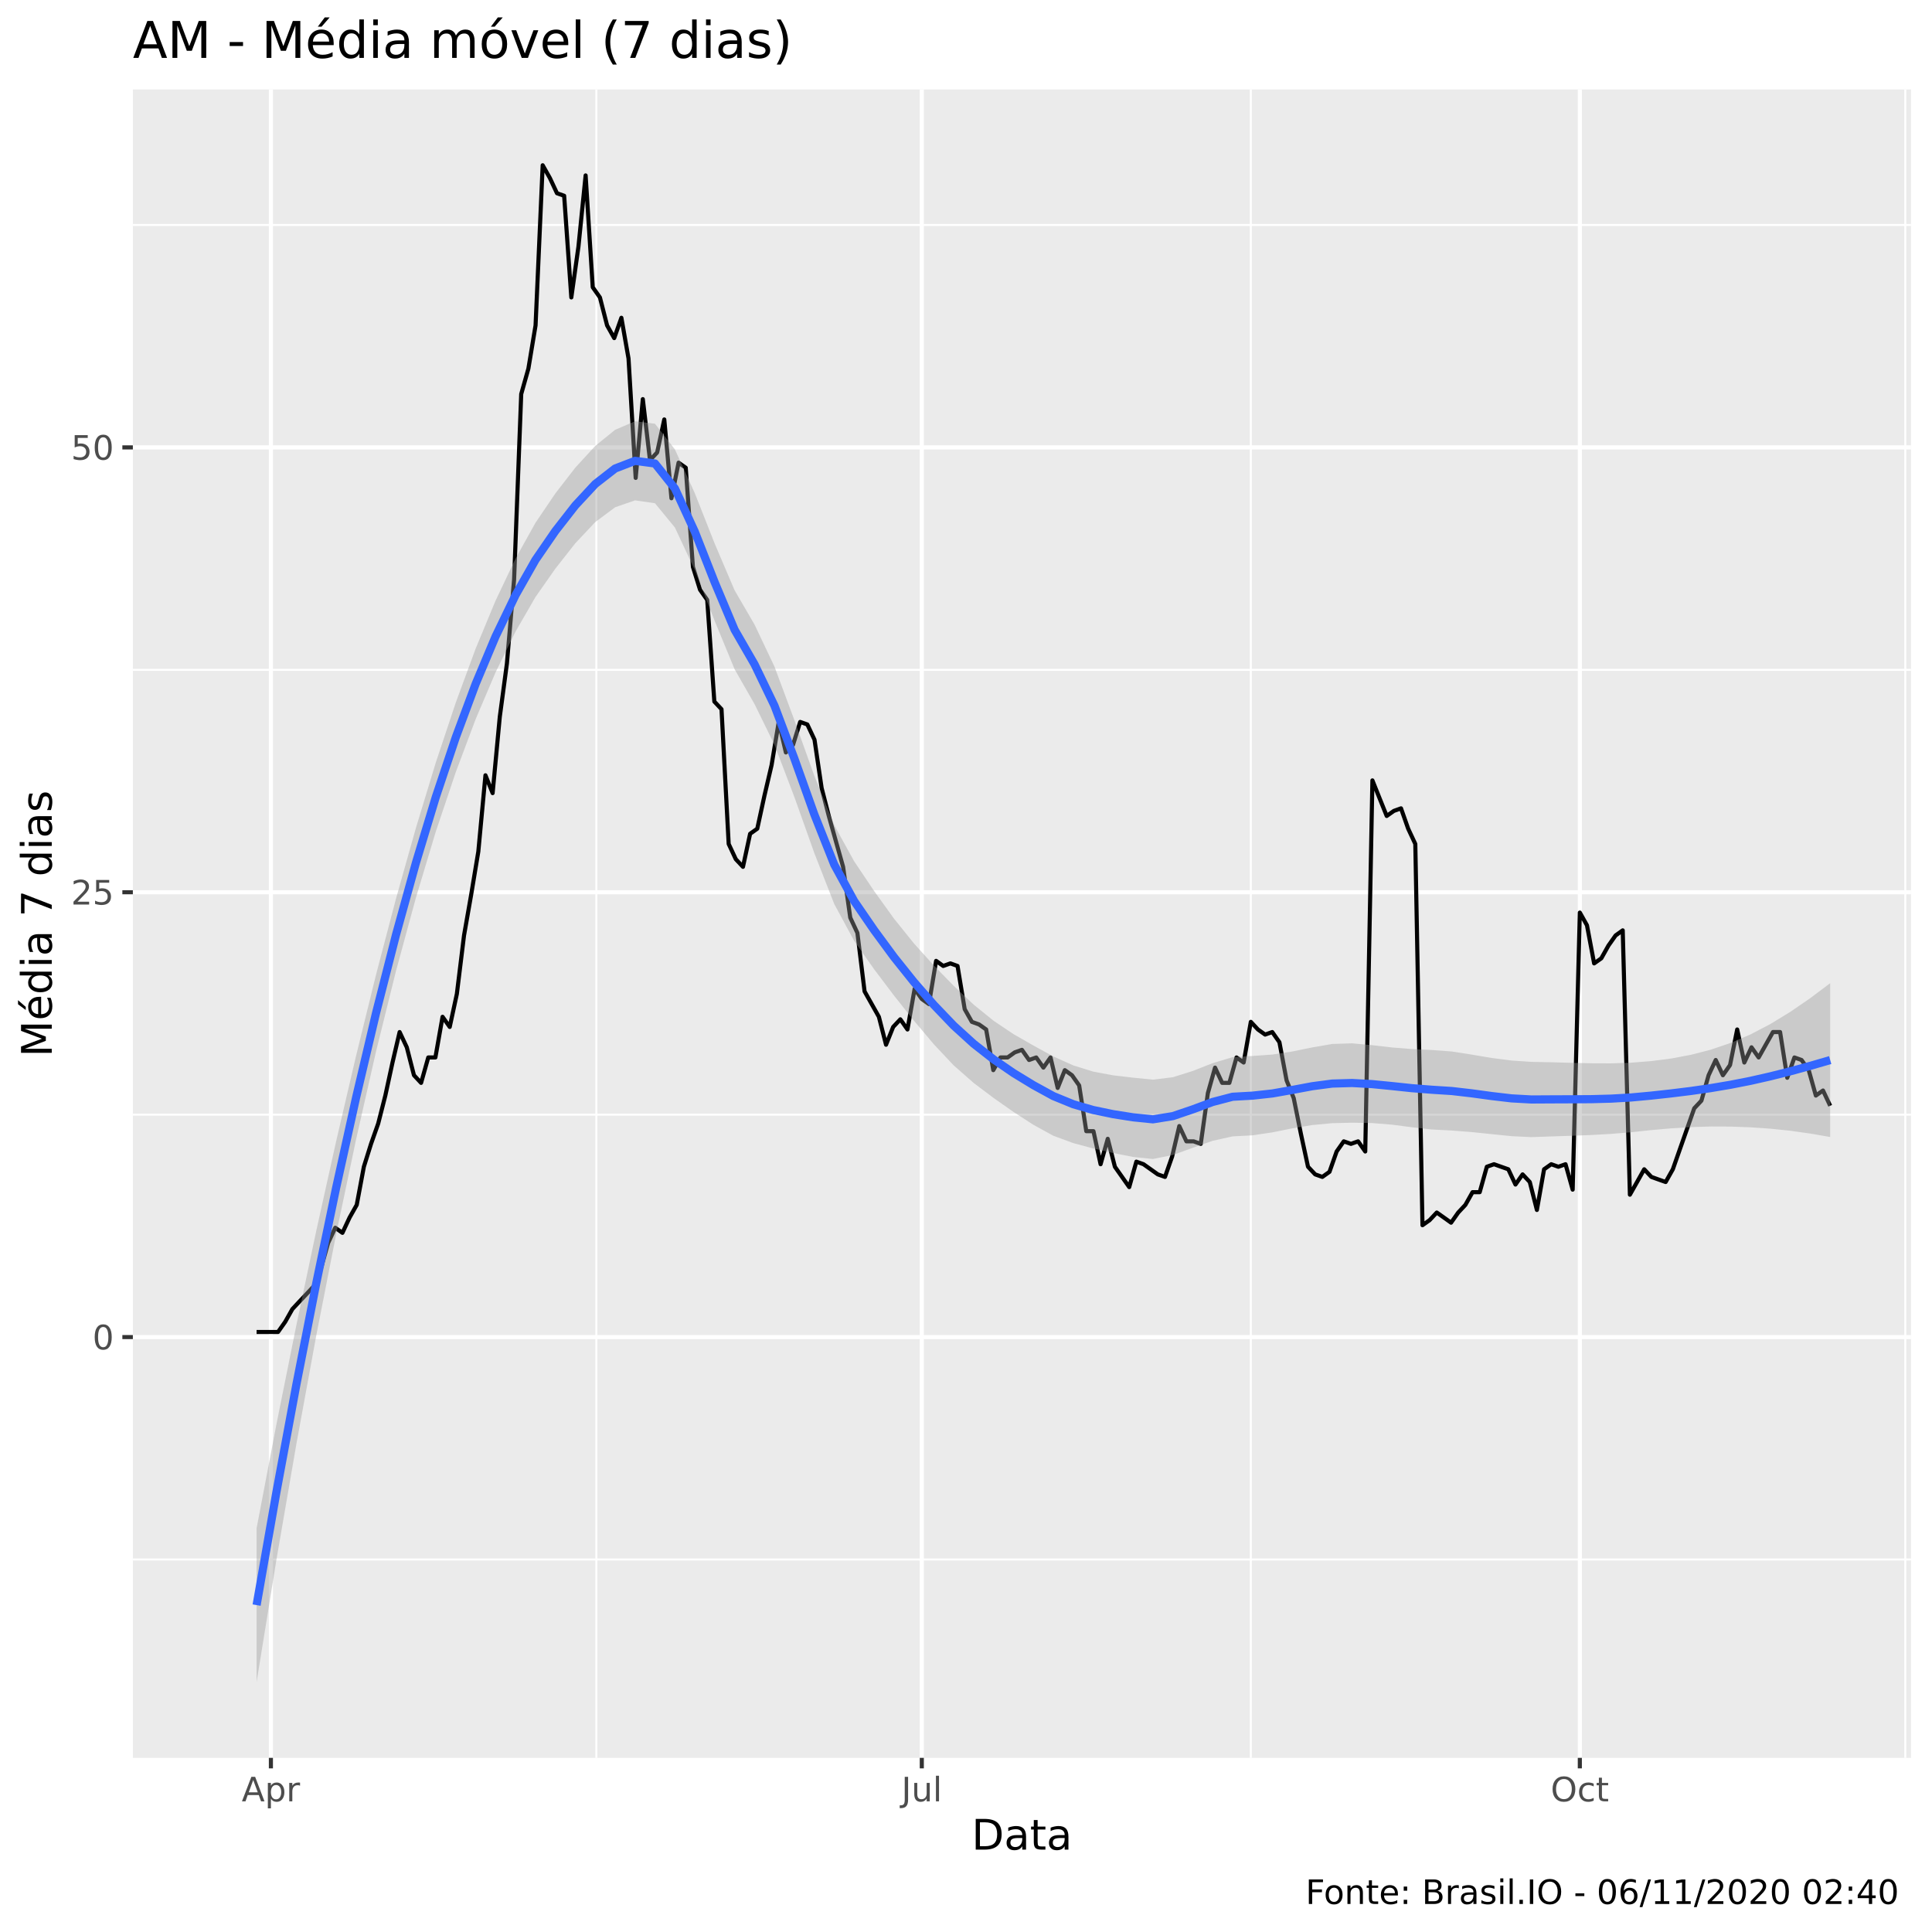
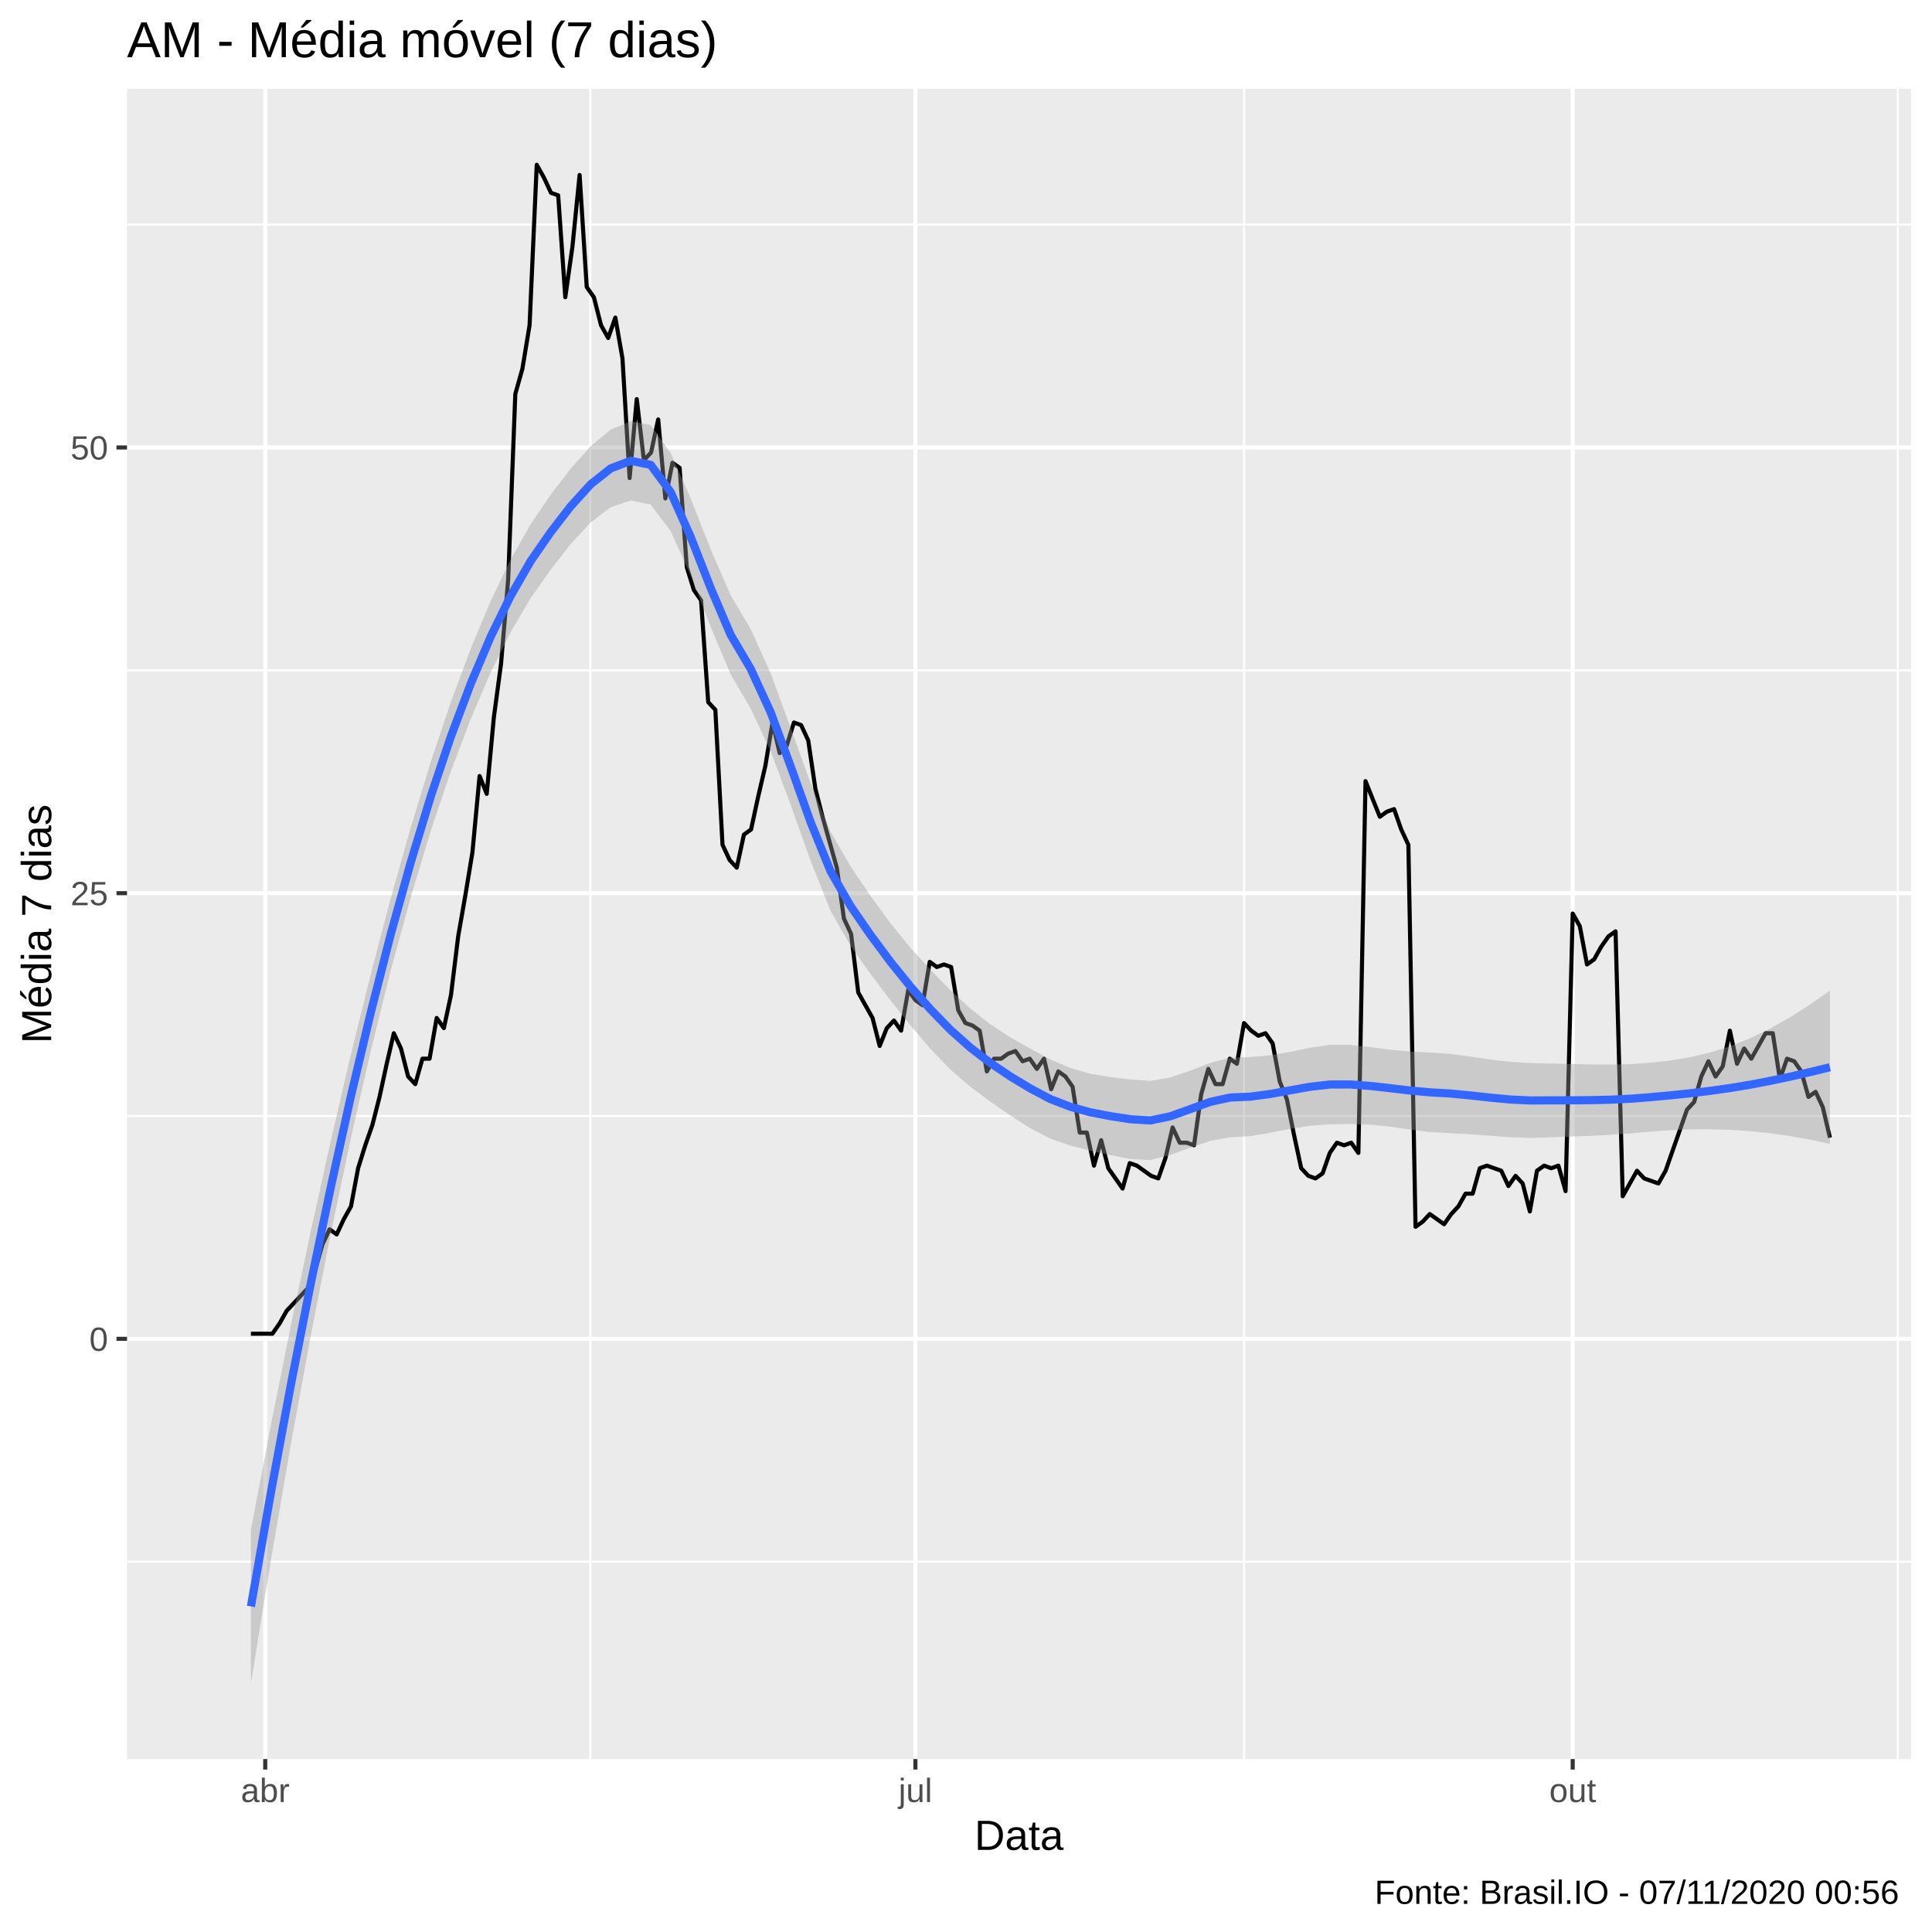
<svg xmlns="http://www.w3.org/2000/svg" viewBox="0 0 504.00 504.00">
  <defs>
    <style type="text/css">
    line, polyline, polygon, path, rect, circle {
      fill: none;
      stroke: #000000;
      stroke-linecap: round;
      stroke-linejoin: round;
      stroke-miterlimit: 10.00;
    }
  </style>
  </defs>
  <rect width="100%" height="100%" style="stroke: none; fill: #FFFFFF;" />
-   <rect x="0" y="0.00" width="504.00" height="504.00" style="stroke-width: 1.07; stroke: #FFFFFF; fill: #FFFFFF;" />
+   <rect x="0.00" y="0.00" width="504.00" height="504.00" style="stroke-width: 1.07; stroke: #FFFFFF; fill: #FFFFFF;" />
  <defs>
-     <clipPath id="cpMzQuNjZ8NDk4LjUyfDQ1OC41N3wyMy4zMw==">
-       <rect x="34.66" y="23.33" width="463.87" height="435.24" />
+     <clipPath id="cpMzMuMTN8NDk4LjUyfDQ1OC44OHwyMy4xOQ==">
+       <rect x="33.13" y="23.19" width="465.39" height="435.69" />
    </clipPath>
  </defs>
-   <rect x="34.66" y="23.33" width="463.87" height="435.24" style="stroke-width: 1.07; stroke: none; fill: #EBEBEB;" clip-path="url(#cpMzQuNjZ8NDk4LjUyfDQ1OC41N3wyMy4zMw==)" />
-   <polyline points="34.66,406.82 498.52,406.82 " style="stroke-width: 0.53; stroke: #FFFFFF; stroke-linecap: butt;" clip-path="url(#cpMzQuNjZ8NDk4LjUyfDQ1OC41N3wyMy4zMw==)" />
-   <polyline points="34.66,290.78 498.52,290.78 " style="stroke-width: 0.53; stroke: #FFFFFF; stroke-linecap: butt;" clip-path="url(#cpMzQuNjZ8NDk4LjUyfDQ1OC41N3wyMy4zMw==)" />
-   <polyline points="34.66,174.74 498.52,174.74 " style="stroke-width: 0.53; stroke: #FFFFFF; stroke-linecap: butt;" clip-path="url(#cpMzQuNjZ8NDk4LjUyfDQ1OC41N3wyMy4zMw==)" />
-   <polyline points="34.66,58.69 498.52,58.69 " style="stroke-width: 0.53; stroke: #FFFFFF; stroke-linecap: butt;" clip-path="url(#cpMzQuNjZ8NDk4LjUyfDQ1OC41N3wyMy4zMw==)" />
-   <polyline points="155.57,458.57 155.57,23.33 " style="stroke-width: 0.53; stroke: #FFFFFF; stroke-linecap: butt;" clip-path="url(#cpMzQuNjZ8NDk4LjUyfDQ1OC41N3wyMy4zMw==)" />
-   <polyline points="326.30,458.57 326.30,23.33 " style="stroke-width: 0.53; stroke: #FFFFFF; stroke-linecap: butt;" clip-path="url(#cpMzQuNjZ8NDk4LjUyfDQ1OC41N3wyMy4zMw==)" />
-   <polyline points="497.03,458.57 497.03,23.33 " style="stroke-width: 0.53; stroke: #FFFFFF; stroke-linecap: butt;" clip-path="url(#cpMzQuNjZ8NDk4LjUyfDQ1OC41N3wyMy4zMw==)" />
-   <polyline points="34.66,348.80 498.52,348.80 " style="stroke-width: 1.07; stroke: #FFFFFF; stroke-linecap: butt;" clip-path="url(#cpMzQuNjZ8NDk4LjUyfDQ1OC41N3wyMy4zMw==)" />
-   <polyline points="34.66,232.76 498.52,232.76 " style="stroke-width: 1.07; stroke: #FFFFFF; stroke-linecap: butt;" clip-path="url(#cpMzQuNjZ8NDk4LjUyfDQ1OC41N3wyMy4zMw==)" />
-   <polyline points="34.66,116.71 498.52,116.71 " style="stroke-width: 1.07; stroke: #FFFFFF; stroke-linecap: butt;" clip-path="url(#cpMzQuNjZ8NDk4LjUyfDQ1OC41N3wyMy4zMw==)" />
-   <polyline points="70.67,458.57 70.67,23.33 " style="stroke-width: 1.07; stroke: #FFFFFF; stroke-linecap: butt;" clip-path="url(#cpMzQuNjZ8NDk4LjUyfDQ1OC41N3wyMy4zMw==)" />
-   <polyline points="240.47,458.57 240.47,23.33 " style="stroke-width: 1.07; stroke: #FFFFFF; stroke-linecap: butt;" clip-path="url(#cpMzQuNjZ8NDk4LjUyfDQ1OC41N3wyMy4zMw==)" />
-   <polyline points="412.13,458.57 412.13,23.33 " style="stroke-width: 1.07; stroke: #FFFFFF; stroke-linecap: butt;" clip-path="url(#cpMzQuNjZ8NDk4LjUyfDQ1OC41N3wyMy4zMw==)" />
-   <polyline points="66.94,347.47 68.80,347.47 70.67,347.47 72.53,347.47 74.40,344.82 76.27,341.50 78.13,339.51 80.00,337.53 81.86,335.54 83.73,330.89 85.59,324.26 87.46,320.28 89.33,321.61 91.19,317.63 93.06,314.32 94.92,304.37 96.79,298.40 98.66,293.10 100.52,285.80 102.39,277.18 104.25,269.23 106.12,273.21 107.99,280.50 109.85,282.49 111.72,275.86 113.58,275.86 115.45,265.25 117.32,267.90 119.18,259.28 121.05,244.03 122.91,233.42 124.78,222.15 126.64,202.25 128.51,206.90 130.38,187.00 132.24,173.08 134.11,151.20 135.97,102.79 137.84,96.16 139.71,84.89 141.57,43.11 143.44,46.43 145.30,50.41 147.17,51.07 149.04,77.59 150.90,64.33 152.77,45.76 154.63,74.94 156.50,77.59 158.37,84.89 160.23,88.20 162.10,82.90 163.96,93.51 165.83,124.67 167.69,104.12 169.56,120.03 171.43,118.04 173.29,109.42 175.16,129.98 177.02,120.69 178.89,122.02 180.76,147.88 182.62,153.85 184.49,156.50 186.35,183.02 188.22,185.01 190.09,220.16 191.95,224.14 193.82,226.13 195.68,217.51 197.55,216.18 199.42,207.56 201.28,199.60 203.15,188.33 205.01,196.29 206.88,194.30 208.74,188.33 210.61,188.99 212.48,192.97 214.34,205.57 216.21,212.86 218.07,219.49 219.94,226.13 221.81,239.39 223.67,243.37 225.54,258.62 227.40,261.93 229.27,265.25 231.14,272.54 233.00,267.90 234.87,265.91 236.73,268.56 238.60,257.95 240.47,260.61 242.33,261.93 244.20,250.66 246.06,251.99 247.93,251.32 249.79,251.99 251.66,263.26 253.53,266.57 255.39,267.24 257.26,268.56 259.12,279.17 260.99,275.86 262.86,275.86 264.72,274.53 266.59,273.87 268.45,276.52 270.32,275.86 272.19,278.51 274.05,275.86 275.92,283.81 277.78,279.17 279.65,280.50 281.52,283.15 283.38,295.09 285.25,295.09 287.11,303.71 288.98,297.08 290.84,304.37 292.71,307.02 294.58,309.68 296.44,303.04 298.31,303.71 300.17,305.03 302.04,306.36 303.91,307.02 305.77,301.72 307.64,293.76 309.50,297.74 311.37,297.74 313.24,298.40 315.10,285.14 316.97,278.51 318.83,282.49 320.70,282.49 322.57,275.86 324.43,277.18 326.30,266.57 328.16,268.56 330.03,269.89 331.89,269.23 333.76,271.88 335.63,281.83 337.49,286.47 339.36,295.75 341.22,304.37 343.09,306.36 344.96,307.02 346.82,305.70 348.69,300.39 350.55,297.74 352.42,298.40 354.29,297.74 356.15,300.39 358.02,203.58 359.88,208.22 361.75,212.86 363.62,211.54 365.48,210.87 367.35,216.18 369.21,220.16 371.08,319.62 372.94,318.30 374.81,316.31 376.68,317.63 378.54,318.96 380.41,316.31 382.27,314.32 384.14,311.00 386.01,311.00 387.87,304.37 389.74,303.71 391.60,304.37 393.47,305.03 395.34,309.01 397.20,306.36 399.07,308.35 400.93,315.64 402.80,305.03 404.67,303.71 406.53,304.37 408.40,303.71 410.26,310.34 412.13,238.06 413.99,241.38 415.86,251.32 417.73,250.00 419.59,246.68 421.46,244.03 423.32,242.70 425.19,311.66 427.06,308.35 428.92,305.03 430.79,307.02 432.65,307.69 434.52,308.35 436.39,305.03 438.25,299.73 440.12,294.42 441.98,289.12 443.85,287.13 445.72,280.50 447.58,276.52 449.45,280.50 451.31,277.85 453.18,268.56 455.04,277.18 456.91,273.21 458.78,275.86 460.64,272.54 462.51,269.23 464.37,269.23 466.24,281.16 468.11,275.86 469.97,276.52 471.84,279.17 473.70,285.80 475.57,284.48 477.44,288.46 " style="stroke-width: 1.07; stroke-linecap: butt;" clip-path="url(#cpMzQuNjZ8NDk4LjUyfDQ1OC41N3wyMy4zMw==)" />
-   <polygon points="66.94,398.66 72.13,371.46 77.33,345.61 82.52,321.01 87.72,297.59 92.92,275.29 98.11,254.21 103.31,234.41 108.51,215.95 113.70,198.88 118.90,183.28 124.09,169.19 129.29,156.66 134.49,145.72 139.68,136.40 144.88,128.71 150.07,122.01 155.27,116.34 160.47,112.12 165.66,109.90 170.86,110.54 176.06,117.23 181.25,128.66 186.45,141.83 191.64,154.00 196.84,162.94 202.04,173.91 207.23,187.86 212.43,202.37 217.63,215.26 222.82,224.68 228.02,232.42 233.21,239.63 238.41,246.10 243.61,251.86 248.80,257.18 254.00,262.08 259.20,266.29 264.39,269.77 269.59,272.75 274.78,275.59 279.98,277.93 285.18,279.55 290.37,280.52 295.57,281.13 300.76,281.65 305.96,281.02 311.16,279.38 316.35,277.34 321.55,275.78 326.75,275.47 331.94,275.10 337.14,274.30 342.33,273.24 347.53,272.34 352.73,272.17 357.92,272.65 363.12,273.25 368.32,273.67 373.51,273.91 378.71,274.30 383.90,275.11 389.10,275.99 394.30,276.66 399.49,277.01 404.69,277.11 409.89,277.26 415.08,277.38 420.28,277.40 425.47,277.23 430.67,276.81 435.87,276.15 441.06,275.18 446.26,273.84 451.45,272.08 456.65,269.85 461.85,267.13 467.04,263.96 472.24,260.39 477.44,256.48 477.44,296.61 472.24,295.71 467.04,294.98 461.85,294.44 456.65,294.08 451.45,293.89 446.26,293.87 441.06,294.03 435.87,294.36 430.67,294.82 425.47,295.37 420.28,295.80 415.08,296.09 409.89,296.29 404.69,296.46 399.49,296.64 394.30,296.39 389.10,295.86 383.90,295.32 378.71,294.92 373.51,294.65 368.32,294.07 363.12,293.39 357.92,292.97 352.73,292.88 347.53,293.00 342.33,293.49 337.14,294.35 331.94,295.40 326.75,296.17 321.55,296.45 316.35,297.60 311.16,299.42 305.96,301.30 300.76,302.35 295.57,301.81 290.37,300.78 285.18,299.60 279.98,298.20 274.78,296.28 269.59,293.43 264.39,290.07 259.20,286.43 254.00,282.51 248.80,277.94 243.61,272.42 238.41,266.25 233.21,259.70 228.02,252.83 222.82,245.43 217.63,235.83 212.43,222.53 207.23,207.92 202.04,194.30 196.84,183.68 191.64,174.59 186.45,162.00 181.25,148.72 176.06,137.61 170.86,131.28 165.66,130.53 160.47,132.33 155.27,136.21 150.07,141.74 144.88,148.34 139.68,155.76 134.49,164.75 129.29,175.37 124.09,187.59 118.90,201.42 113.70,216.90 108.51,234.16 103.31,253.26 98.11,274.24 92.92,297.10 87.72,321.82 82.52,348.32 77.33,376.63 72.13,406.78 66.94,438.79 " style="stroke-width: 0.00; stroke: none; fill: #999999; fill-opacity: 0.40;" clip-path="url(#cpMzQuNjZ8NDk4LjUyfDQ1OC41N3wyMy4zMw==)" />
-   <polyline points="66.94,398.66 72.13,371.46 77.33,345.61 82.52,321.01 87.72,297.59 92.92,275.29 98.11,254.21 103.31,234.41 108.51,215.95 113.70,198.88 118.90,183.28 124.09,169.19 129.29,156.66 134.49,145.72 139.68,136.40 144.88,128.71 150.07,122.01 155.27,116.34 160.47,112.12 165.66,109.90 170.86,110.54 176.06,117.23 181.25,128.66 186.45,141.83 191.64,154.00 196.84,162.94 202.04,173.91 207.23,187.86 212.43,202.37 217.63,215.26 222.82,224.68 228.02,232.42 233.21,239.63 238.41,246.10 243.61,251.86 248.80,257.18 254.00,262.08 259.20,266.29 264.39,269.77 269.59,272.75 274.78,275.59 279.98,277.93 285.18,279.55 290.37,280.52 295.57,281.13 300.76,281.65 305.96,281.02 311.16,279.38 316.35,277.34 321.55,275.78 326.75,275.47 331.94,275.10 337.14,274.30 342.33,273.24 347.53,272.34 352.73,272.17 357.92,272.65 363.12,273.25 368.32,273.67 373.51,273.91 378.71,274.30 383.90,275.11 389.10,275.99 394.30,276.66 399.49,277.01 404.69,277.11 409.89,277.26 415.08,277.38 420.28,277.40 425.47,277.23 430.67,276.81 435.87,276.15 441.06,275.18 446.26,273.84 451.45,272.08 456.65,269.85 461.85,267.13 467.04,263.96 472.24,260.39 477.44,256.48 " style="stroke-width: 2.13; stroke: none;" clip-path="url(#cpMzQuNjZ8NDk4LjUyfDQ1OC41N3wyMy4zMw==)" />
-   <polyline points="477.44,296.61 472.24,295.71 467.04,294.98 461.85,294.44 456.65,294.08 451.45,293.89 446.26,293.87 441.06,294.03 435.87,294.36 430.67,294.82 425.47,295.37 420.28,295.80 415.08,296.09 409.89,296.29 404.69,296.46 399.49,296.64 394.30,296.39 389.10,295.86 383.90,295.32 378.71,294.92 373.51,294.65 368.32,294.07 363.12,293.39 357.92,292.97 352.73,292.88 347.53,293.00 342.33,293.49 337.14,294.35 331.94,295.40 326.75,296.17 321.55,296.45 316.35,297.60 311.16,299.42 305.96,301.30 300.76,302.35 295.57,301.81 290.37,300.78 285.18,299.60 279.98,298.20 274.78,296.28 269.59,293.43 264.39,290.07 259.20,286.43 254.00,282.51 248.80,277.94 243.61,272.42 238.41,266.25 233.21,259.70 228.02,252.83 222.82,245.43 217.63,235.83 212.43,222.53 207.23,207.92 202.04,194.30 196.84,183.68 191.64,174.59 186.45,162.00 181.25,148.72 176.06,137.61 170.86,131.28 165.66,130.53 160.47,132.33 155.27,136.21 150.07,141.74 144.88,148.34 139.68,155.76 134.49,164.75 129.29,175.37 124.09,187.59 118.90,201.42 113.70,216.90 108.51,234.16 103.31,253.26 98.11,274.24 92.92,297.10 87.72,321.82 82.52,348.32 77.33,376.63 72.13,406.78 66.94,438.79 " style="stroke-width: 2.13; stroke: none;" clip-path="url(#cpMzQuNjZ8NDk4LjUyfDQ1OC41N3wyMy4zMw==)" />
-   <polyline points="66.94,418.72 72.13,389.12 77.33,361.12 82.52,334.67 87.72,309.71 92.92,286.20 98.11,264.22 103.31,243.84 108.51,225.05 113.70,207.89 118.90,192.35 124.09,178.39 129.29,166.01 134.49,155.24 139.68,146.08 144.88,138.52 150.07,131.87 155.27,126.27 160.47,122.22 165.66,120.22 170.86,120.91 176.06,127.42 181.25,138.69 186.45,151.92 191.64,164.29 196.84,173.31 202.04,184.10 207.23,197.89 212.43,212.45 217.63,225.55 222.82,235.05 228.02,242.62 233.21,249.67 238.41,256.17 243.61,262.14 248.80,267.56 254.00,272.29 259.20,276.36 264.39,279.92 269.59,283.09 274.78,285.93 279.98,288.06 285.18,289.57 290.37,290.65 295.57,291.47 300.76,292.00 305.96,291.16 311.16,289.40 316.35,287.47 321.55,286.11 326.75,285.82 331.94,285.25 337.14,284.33 342.33,283.36 347.53,282.67 352.73,282.52 357.92,282.81 363.12,283.32 368.32,283.87 373.51,284.28 378.71,284.61 383.90,285.21 389.10,285.92 394.30,286.53 399.49,286.82 404.69,286.79 409.89,286.77 415.08,286.74 420.28,286.60 425.47,286.30 430.67,285.82 435.87,285.25 441.06,284.61 446.26,283.86 451.45,282.98 456.65,281.96 461.85,280.78 467.04,279.47 472.24,278.05 477.44,276.54 " style="stroke-width: 2.13; stroke: #3366FF; stroke-linecap: butt;" clip-path="url(#cpMzQuNjZ8NDk4LjUyfDQ1OC41N3wyMy4zMw==)" />
+   <rect x="33.13" y="23.19" width="465.39" height="435.69" style="stroke-width: 1.07; stroke: none; fill: #EBEBEB;" clip-path="url(#cpMzMuMTN8NDk4LjUyfDQ1OC44OHwyMy4xOQ==)" />
+   <polyline points="33.13,407.39 498.52,407.39 " style="stroke-width: 0.53; stroke: #FFFFFF; stroke-linecap: butt;" clip-path="url(#cpMzMuMTN8NDk4LjUyfDQ1OC44OHwyMy4xOQ==)" />
+   <polyline points="33.13,291.13 498.52,291.13 " style="stroke-width: 0.53; stroke: #FFFFFF; stroke-linecap: butt;" clip-path="url(#cpMzMuMTN8NDk4LjUyfDQ1OC44OHwyMy4xOQ==)" />
+   <polyline points="33.13,174.87 498.52,174.87 " style="stroke-width: 0.53; stroke: #FFFFFF; stroke-linecap: butt;" clip-path="url(#cpMzMuMTN8NDk4LjUyfDQ1OC44OHwyMy4xOQ==)" />
+   <polyline points="33.13,58.60 498.52,58.60 " style="stroke-width: 0.53; stroke: #FFFFFF; stroke-linecap: butt;" clip-path="url(#cpMzMuMTN8NDk4LjUyfDQ1OC44OHwyMy4xOQ==)" />
+   <polyline points="154.00,458.88 154.00,23.19 " style="stroke-width: 0.53; stroke: #FFFFFF; stroke-linecap: butt;" clip-path="url(#cpMzMuMTN8NDk4LjUyfDQ1OC44OHwyMy4xOQ==)" />
+   <polyline points="324.53,458.88 324.53,23.19 " style="stroke-width: 0.53; stroke: #FFFFFF; stroke-linecap: butt;" clip-path="url(#cpMzMuMTN8NDk4LjUyfDQ1OC44OHwyMy4xOQ==)" />
+   <polyline points="495.07,458.88 495.07,23.19 " style="stroke-width: 0.53; stroke: #FFFFFF; stroke-linecap: butt;" clip-path="url(#cpMzMuMTN8NDk4LjUyfDQ1OC44OHwyMy4xOQ==)" />
+   <polyline points="33.13,349.26 498.52,349.26 " style="stroke-width: 1.07; stroke: #FFFFFF; stroke-linecap: butt;" clip-path="url(#cpMzMuMTN8NDk4LjUyfDQ1OC44OHwyMy4xOQ==)" />
+   <polyline points="33.13,233.00 498.52,233.00 " style="stroke-width: 1.07; stroke: #FFFFFF; stroke-linecap: butt;" clip-path="url(#cpMzMuMTN8NDk4LjUyfDQ1OC44OHwyMy4xOQ==)" />
+   <polyline points="33.13,116.73 498.52,116.73 " style="stroke-width: 1.07; stroke: #FFFFFF; stroke-linecap: butt;" clip-path="url(#cpMzMuMTN8NDk4LjUyfDQ1OC44OHwyMy4xOQ==)" />
+   <polyline points="69.19,458.88 69.19,23.19 " style="stroke-width: 1.07; stroke: #FFFFFF; stroke-linecap: butt;" clip-path="url(#cpMzMuMTN8NDk4LjUyfDQ1OC44OHwyMy4xOQ==)" />
+   <polyline points="238.80,458.88 238.80,23.19 " style="stroke-width: 1.07; stroke: #FFFFFF; stroke-linecap: butt;" clip-path="url(#cpMzMuMTN8NDk4LjUyfDQ1OC44OHwyMy4xOQ==)" />
+   <polyline points="410.27,458.88 410.27,23.19 " style="stroke-width: 1.07; stroke: #FFFFFF; stroke-linecap: butt;" clip-path="url(#cpMzMuMTN8NDk4LjUyfDQ1OC44OHwyMy4xOQ==)" />
+   <polyline points="65.46,347.93 67.33,347.93 69.19,347.93 71.06,347.93 72.92,345.27 74.78,341.95 76.65,339.96 78.51,337.97 80.38,335.97 82.24,331.32 84.10,324.68 85.97,320.69 87.83,322.02 89.69,318.04 91.56,314.71 93.42,304.75 95.29,298.77 97.15,293.45 99.01,286.15 100.88,277.51 102.74,269.54 104.60,273.52 106.47,280.83 108.33,282.82 110.20,276.18 112.06,276.18 113.92,265.55 115.79,268.21 117.65,259.57 119.52,244.29 121.38,233.66 123.24,222.37 125.11,202.44 126.97,207.09 128.83,187.16 130.70,173.20 132.56,151.28 134.43,102.78 136.29,96.14 138.15,84.84 140.02,42.99 141.88,46.31 143.74,50.30 145.61,50.96 147.47,77.54 149.34,64.25 151.20,45.65 153.06,74.88 154.93,77.54 156.79,84.84 158.66,88.17 160.52,82.85 162.38,93.48 164.25,124.71 166.11,104.11 167.97,120.06 169.84,118.06 171.70,109.43 173.57,130.02 175.43,120.72 177.29,122.05 179.16,147.96 181.02,153.94 182.88,156.60 184.75,183.17 186.61,185.16 188.48,220.37 190.34,224.36 192.20,226.35 194.07,217.72 195.93,216.39 197.80,207.75 199.66,199.78 201.52,188.48 203.39,196.46 205.25,194.46 207.11,188.48 208.98,189.15 210.84,193.14 212.71,205.76 214.57,213.07 216.43,219.71 218.30,226.35 220.16,239.64 222.02,243.63 223.89,258.91 225.75,262.23 227.62,265.55 229.48,272.86 231.34,268.21 233.21,266.22 235.07,268.87 236.94,258.24 238.80,260.90 240.66,262.23 242.53,250.93 244.39,252.26 246.25,251.60 248.12,252.26 249.98,263.56 251.85,266.88 253.71,267.54 255.57,268.87 257.44,279.50 259.30,276.18 261.16,276.18 263.03,274.85 264.89,274.19 266.76,276.85 268.62,276.18 270.48,278.84 272.35,276.18 274.21,284.15 276.08,279.50 277.94,280.83 279.80,283.49 281.67,295.45 283.53,295.45 285.39,304.08 287.26,297.44 289.12,304.75 290.99,307.41 292.85,310.06 294.71,303.42 296.58,304.08 298.44,305.41 300.30,306.74 302.17,307.41 304.03,302.09 305.90,294.12 307.76,298.10 309.62,298.10 311.49,298.77 313.35,285.48 315.22,278.84 317.08,282.82 318.94,282.82 320.81,276.18 322.67,277.51 324.53,266.88 326.40,268.87 328.26,270.20 330.13,269.54 331.99,272.19 333.85,282.16 335.72,286.81 337.58,296.11 339.44,304.75 341.31,306.74 343.17,307.41 345.04,306.08 346.90,300.76 348.76,298.10 350.63,298.77 352.49,298.10 354.36,300.76 356.22,203.77 358.08,208.42 359.95,213.07 361.81,211.74 363.67,211.07 365.54,216.39 367.40,220.37 369.27,320.03 371.13,318.70 372.99,316.71 374.86,318.04 376.72,319.36 378.58,316.71 380.45,314.71 382.31,311.39 384.18,311.39 386.04,304.75 387.90,304.08 389.77,304.75 391.63,305.41 393.50,309.40 395.36,306.74 397.22,308.73 399.09,316.04 400.95,305.41 402.81,304.08 404.68,304.75 406.54,304.08 408.41,310.73 410.27,238.31 412.13,241.63 414.00,251.60 415.86,250.27 417.72,246.95 419.59,244.29 421.45,242.96 423.32,312.06 425.18,308.73 427.04,305.41 428.91,307.41 430.77,308.07 432.63,308.73 434.50,305.41 436.36,300.10 438.23,294.78 440.09,289.47 441.95,287.47 443.82,280.83 445.68,276.85 447.55,280.83 449.41,278.17 451.27,268.87 453.14,277.51 455.00,273.52 456.86,276.18 458.73,272.86 460.59,269.54 462.46,269.54 464.32,281.50 466.18,276.18 468.05,276.85 469.91,279.50 471.77,286.15 473.64,284.82 475.50,288.80 477.37,296.78 " style="stroke-width: 1.07; stroke-linecap: butt;" clip-path="url(#cpMzMuMTN8NDk4LjUyfDQ1OC44OHwyMy4xOQ==)" />
+   <polygon points="65.46,399.07 70.68,371.71 75.89,345.71 81.11,320.98 86.32,297.47 91.53,275.11 96.75,254.01 101.96,234.21 107.18,215.77 112.39,198.73 117.60,183.17 122.82,169.15 128.03,156.73 133.25,145.90 138.46,136.69 143.67,129.04 148.89,122.22 154.10,116.40 159.32,112.06 164.53,109.88 169.74,110.88 174.96,118.20 180.17,130.00 185.39,143.27 190.60,155.26 195.81,164.07 201.03,175.59 206.24,189.82 211.46,204.33 216.67,216.95 221.88,225.99 227.10,233.73 232.31,240.88 237.53,247.27 242.74,252.99 247.95,258.30 253.17,263.12 258.38,267.24 263.59,270.63 268.81,273.58 274.02,276.39 279.24,278.62 284.45,280.12 289.66,280.99 294.88,281.59 300.09,281.97 305.31,281.08 310.52,279.29 315.73,277.26 320.95,275.93 326.16,275.75 331.38,275.28 336.59,274.39 341.80,273.31 347.02,272.54 352.23,272.58 357.45,273.17 362.66,273.84 367.87,274.31 373.09,274.58 378.30,274.92 383.52,275.63 388.73,276.40 393.94,276.99 399.16,277.31 404.37,277.42 409.59,277.56 414.80,277.68 420.01,277.72 425.23,277.60 430.44,277.24 435.65,276.67 440.87,275.80 446.08,274.57 451.30,272.94 456.51,270.87 461.72,268.35 466.94,265.40 472.15,262.07 477.37,258.41 477.37,298.41 472.15,297.29 466.94,296.36 461.72,295.62 456.51,295.08 451.30,294.73 446.08,294.58 440.87,294.62 435.65,294.84 430.44,295.21 425.23,295.67 420.01,296.05 414.80,296.31 409.59,296.51 404.37,296.69 399.16,296.86 393.94,296.67 388.73,296.27 383.52,295.89 378.30,295.60 373.09,295.33 367.87,294.67 362.66,293.91 357.45,293.40 352.23,293.23 347.02,293.29 341.80,293.68 336.59,294.47 331.38,295.51 326.16,296.40 320.95,296.68 315.73,297.63 310.52,299.37 305.31,301.31 300.09,302.62 294.88,302.35 289.66,301.36 284.45,300.20 279.24,298.85 274.02,297.04 268.81,294.34 263.59,291.01 258.38,287.40 253.17,283.51 247.95,279.05 242.74,273.64 237.53,267.51 232.31,260.96 227.10,254.10 221.88,246.74 216.67,237.60 211.46,224.57 206.24,209.90 201.03,195.96 195.81,184.82 190.60,175.91 185.39,163.51 180.17,150.08 174.96,138.56 169.74,131.63 164.53,130.55 159.32,132.32 154.10,136.27 148.89,141.91 143.67,148.59 138.46,155.97 133.25,164.85 128.03,175.35 122.82,187.48 117.60,201.24 112.39,216.69 107.18,233.94 101.96,253.03 96.75,274.01 91.53,296.90 86.32,321.67 81.11,348.25 75.89,376.67 70.68,406.94 65.46,439.07 " style="stroke-width: 0.00; stroke: none; fill: #999999; fill-opacity: 0.40;" clip-path="url(#cpMzMuMTN8NDk4LjUyfDQ1OC44OHwyMy4xOQ==)" />
+   <polyline points="65.46,399.07 70.68,371.71 75.89,345.71 81.11,320.98 86.32,297.47 91.53,275.11 96.75,254.01 101.96,234.21 107.18,215.77 112.39,198.73 117.60,183.17 122.82,169.15 128.03,156.73 133.25,145.90 138.46,136.69 143.67,129.04 148.89,122.22 154.10,116.40 159.32,112.06 164.53,109.88 169.74,110.88 174.96,118.20 180.17,130.00 185.39,143.27 190.60,155.26 195.81,164.07 201.03,175.59 206.24,189.82 211.46,204.33 216.67,216.95 221.88,225.99 227.10,233.73 232.31,240.88 237.53,247.27 242.74,252.99 247.95,258.30 253.17,263.12 258.38,267.24 263.59,270.63 268.81,273.58 274.02,276.39 279.24,278.62 284.45,280.12 289.66,280.99 294.88,281.59 300.09,281.97 305.31,281.08 310.52,279.29 315.73,277.26 320.95,275.93 326.16,275.75 331.38,275.28 336.59,274.39 341.80,273.31 347.02,272.54 352.23,272.58 357.45,273.17 362.66,273.84 367.87,274.31 373.09,274.58 378.30,274.92 383.52,275.63 388.73,276.40 393.94,276.99 399.16,277.31 404.37,277.42 409.59,277.56 414.80,277.68 420.01,277.72 425.23,277.60 430.44,277.24 435.65,276.67 440.87,275.80 446.08,274.57 451.30,272.94 456.51,270.87 461.72,268.35 466.94,265.40 472.15,262.07 477.37,258.41 " style="stroke-width: 2.13; stroke: none;" clip-path="url(#cpMzMuMTN8NDk4LjUyfDQ1OC44OHwyMy4xOQ==)" />
+   <polyline points="477.37,298.41 472.15,297.29 466.94,296.36 461.72,295.62 456.51,295.08 451.30,294.73 446.08,294.58 440.87,294.62 435.65,294.84 430.44,295.21 425.23,295.67 420.01,296.05 414.80,296.31 409.59,296.51 404.37,296.69 399.16,296.86 393.94,296.67 388.73,296.27 383.52,295.89 378.30,295.60 373.09,295.33 367.87,294.67 362.66,293.91 357.45,293.40 352.23,293.23 347.02,293.29 341.80,293.68 336.59,294.47 331.38,295.51 326.16,296.40 320.95,296.68 315.73,297.63 310.52,299.37 305.31,301.31 300.09,302.62 294.88,302.35 289.66,301.36 284.45,300.20 279.24,298.85 274.02,297.04 268.81,294.34 263.59,291.01 258.38,287.40 253.17,283.51 247.95,279.05 242.74,273.64 237.53,267.51 232.31,260.96 227.10,254.10 221.88,246.74 216.67,237.60 211.46,224.57 206.24,209.90 201.03,195.96 195.81,184.82 190.60,175.91 185.39,163.51 180.17,150.08 174.96,138.56 169.74,131.63 164.53,130.55 159.32,132.32 154.10,136.27 148.89,141.91 143.67,148.59 138.46,155.97 133.25,164.85 128.03,175.35 122.82,187.48 117.60,201.24 112.39,216.69 107.18,233.94 101.96,253.03 96.75,274.01 91.53,296.90 86.32,321.67 81.11,348.25 75.89,376.67 70.68,406.94 65.46,439.07 " style="stroke-width: 2.13; stroke: none;" clip-path="url(#cpMzMuMTN8NDk4LjUyfDQ1OC44OHwyMy4xOQ==)" />
+   <polyline points="65.46,419.07 70.68,389.32 75.89,361.19 81.11,334.62 86.32,309.57 91.53,286.00 96.75,264.01 101.96,243.62 107.18,224.85 112.39,207.71 117.60,192.20 122.82,178.32 128.03,166.04 133.25,155.38 138.46,146.33 143.67,138.82 148.89,132.07 154.10,126.33 159.32,122.19 164.53,120.21 169.74,121.26 174.96,128.38 180.17,140.04 185.39,153.39 190.60,165.59 195.81,174.44 201.03,185.77 206.24,199.86 211.46,214.45 216.67,227.28 221.88,236.36 227.10,243.91 232.31,250.92 237.53,257.39 242.74,263.31 247.95,268.67 253.17,273.32 258.38,277.32 263.59,280.82 268.81,283.96 274.02,286.72 279.24,288.73 284.45,290.16 289.66,291.17 294.88,291.97 300.09,292.29 305.31,291.20 310.52,289.33 315.73,287.44 320.95,286.31 326.16,286.08 331.38,285.39 336.59,284.43 341.80,283.50 347.02,282.91 352.23,282.90 357.45,283.29 362.66,283.87 367.87,284.49 373.09,284.96 378.30,285.26 383.52,285.76 388.73,286.33 393.94,286.83 399.16,287.08 404.37,287.05 409.59,287.04 414.80,287.00 420.01,286.88 425.23,286.63 430.44,286.23 435.65,285.75 440.87,285.21 446.08,284.58 451.30,283.84 456.51,282.98 461.72,281.98 466.94,280.88 472.15,279.68 477.37,278.41 " style="stroke-width: 2.13; stroke: #3366FF; stroke-linecap: butt;" clip-path="url(#cpMzMuMTN8NDk4LjUyfDQ1OC44OHwyMy4xOQ==)" />
  <defs>
    <clipPath id="cpMC4wMHw1MDQuMDB8NTA0LjAwfDAuMDA=">
      <rect x="0.00" y="0.00" width="504.00" height="504.00" />
    </clipPath>
  </defs>
  <g clip-path="url(#cpMC4wMHw1MDQuMDB8NTA0LjAwfDAuMDA=)">
-     <text x="24.13" y="352.01" style="font-size: 8.80px; fill: #4D4D4D; font-family: DejaVu Sans;" textLength="5.60px" lengthAdjust="spacingAndGlyphs">0</text>
+     <text x="23.30" y="352.41" style="font-size: 8.80px; fill: #4D4D4D; font-family: Arial;" textLength="4.89px" lengthAdjust="spacingAndGlyphs">0</text>
  </g>
  <g clip-path="url(#cpMC4wMHw1MDQuMDB8NTA0LjAwfDAuMDA=)">
-     <text x="18.53" y="235.96" style="font-size: 8.80px; fill: #4D4D4D; font-family: DejaVu Sans;" textLength="11.20px" lengthAdjust="spacingAndGlyphs">25</text>
+     <text x="18.41" y="236.15" style="font-size: 8.80px; fill: #4D4D4D; font-family: Arial;" textLength="9.79px" lengthAdjust="spacingAndGlyphs">25</text>
  </g>
  <g clip-path="url(#cpMC4wMHw1MDQuMDB8NTA0LjAwfDAuMDA=)">
-     <text x="18.53" y="119.92" style="font-size: 8.80px; fill: #4D4D4D; font-family: DejaVu Sans;" textLength="11.20px" lengthAdjust="spacingAndGlyphs">50</text>
+     <text x="18.41" y="119.88" style="font-size: 8.80px; fill: #4D4D4D; font-family: Arial;" textLength="9.79px" lengthAdjust="spacingAndGlyphs">50</text>
  </g>
-   <polyline points="31.92,348.80 34.66,348.80 " style="stroke-width: 1.07; stroke: #333333; stroke-linecap: butt;" clip-path="url(#cpMC4wMHw1MDQuMDB8NTA0LjAwfDAuMDA=)" />
-   <polyline points="31.92,232.76 34.66,232.76 " style="stroke-width: 1.07; stroke: #333333; stroke-linecap: butt;" clip-path="url(#cpMC4wMHw1MDQuMDB8NTA0LjAwfDAuMDA=)" />
-   <polyline points="31.92,116.71 34.66,116.71 " style="stroke-width: 1.07; stroke: #333333; stroke-linecap: butt;" clip-path="url(#cpMC4wMHw1MDQuMDB8NTA0LjAwfDAuMDA=)" />
-   <polyline points="70.67,461.31 70.67,458.57 " style="stroke-width: 1.07; stroke: #333333; stroke-linecap: butt;" clip-path="url(#cpMC4wMHw1MDQuMDB8NTA0LjAwfDAuMDA=)" />
-   <polyline points="240.47,461.31 240.47,458.57 " style="stroke-width: 1.07; stroke: #333333; stroke-linecap: butt;" clip-path="url(#cpMC4wMHw1MDQuMDB8NTA0LjAwfDAuMDA=)" />
-   <polyline points="412.13,461.31 412.13,458.57 " style="stroke-width: 1.07; stroke: #333333; stroke-linecap: butt;" clip-path="url(#cpMC4wMHw1MDQuMDB8NTA0LjAwfDAuMDA=)" />
+   <polyline points="30.39,349.26 33.13,349.26 " style="stroke-width: 1.07; stroke: #333333; stroke-linecap: butt;" clip-path="url(#cpMC4wMHw1MDQuMDB8NTA0LjAwfDAuMDA=)" />
+   <polyline points="30.39,233.00 33.13,233.00 " style="stroke-width: 1.07; stroke: #333333; stroke-linecap: butt;" clip-path="url(#cpMC4wMHw1MDQuMDB8NTA0LjAwfDAuMDA=)" />
+   <polyline points="30.39,116.73 33.13,116.73 " style="stroke-width: 1.07; stroke: #333333; stroke-linecap: butt;" clip-path="url(#cpMC4wMHw1MDQuMDB8NTA0LjAwfDAuMDA=)" />
+   <polyline points="69.19,461.62 69.19,458.88 " style="stroke-width: 1.07; stroke: #333333; stroke-linecap: butt;" clip-path="url(#cpMC4wMHw1MDQuMDB8NTA0LjAwfDAuMDA=)" />
+   <polyline points="238.80,461.62 238.80,458.88 " style="stroke-width: 1.07; stroke: #333333; stroke-linecap: butt;" clip-path="url(#cpMC4wMHw1MDQuMDB8NTA0LjAwfDAuMDA=)" />
+   <polyline points="410.27,461.62 410.27,458.88 " style="stroke-width: 1.07; stroke: #333333; stroke-linecap: butt;" clip-path="url(#cpMC4wMHw1MDQuMDB8NTA0LjAwfDAuMDA=)" />
  <g clip-path="url(#cpMC4wMHw1MDQuMDB8NTA0LjAwfDAuMDA=)">
-     <text x="63.06" y="469.92" style="font-size: 8.80px; fill: #4D4D4D; font-family: DejaVu Sans;" textLength="15.22px" lengthAdjust="spacingAndGlyphs">Apr</text>
+     <text x="62.83" y="470.11" style="font-size: 8.80px; fill: #4D4D4D; font-family: Arial;" textLength="12.72px" lengthAdjust="spacingAndGlyphs">abr</text>
  </g>
  <g clip-path="url(#cpMC4wMHw1MDQuMDB8NTA0LjAwfDAuMDA=)">
-     <text x="235.16" y="469.92" style="font-size: 8.80px; fill: #4D4D4D; font-family: DejaVu Sans;" textLength="10.62px" lengthAdjust="spacingAndGlyphs">Jul</text>
+     <text x="234.40" y="470.11" style="font-size: 8.80px; fill: #4D4D4D; font-family: Arial;" textLength="8.80px" lengthAdjust="spacingAndGlyphs">jul</text>
  </g>
  <g clip-path="url(#cpMC4wMHw1MDQuMDB8NTA0LjAwfDAuMDA=)">
-     <text x="404.52" y="469.92" style="font-size: 8.80px; fill: #4D4D4D; font-family: DejaVu Sans;" textLength="15.22px" lengthAdjust="spacingAndGlyphs">Oct</text>
+     <text x="404.15" y="470.11" style="font-size: 8.80px; fill: #4D4D4D; font-family: Arial;" textLength="12.23px" lengthAdjust="spacingAndGlyphs">out</text>
  </g>
  <g clip-path="url(#cpMC4wMHw1MDQuMDB8NTA0LjAwfDAuMDA=)">
-     <text x="253.46" y="482.51" style="font-size: 11.00px; font-family: DejaVu Sans;" textLength="26.26px" lengthAdjust="spacingAndGlyphs">Data</text>
+     <text x="254.21" y="482.57" style="font-size: 11.00px; font-family: Arial;" textLength="23.24px" lengthAdjust="spacingAndGlyphs">Data</text>
  </g>
  <g clip-path="url(#cpMC4wMHw1MDQuMDB8NTA0LjAwfDAuMDA=)">
-     <text transform="translate(13.50,275.72) rotate(-90)" style="font-size: 11.00px; font-family: DejaVu Sans;" textLength="69.54px" lengthAdjust="spacingAndGlyphs">Média 7 dias</text>
+     <text transform="translate(13.35,272.22) rotate(-90)" style="font-size: 11.00px; font-family: Arial;" textLength="62.37px" lengthAdjust="spacingAndGlyphs">Média 7 dias</text>
  </g>
  <g clip-path="url(#cpMC4wMHw1MDQuMDB8NTA0LjAwfDAuMDA=)">
-     <text x="34.66" y="15.10" style="font-size: 13.20px; font-family: DejaVu Sans;" textLength="172.05px" lengthAdjust="spacingAndGlyphs">AM - Média móvel (7 dias)</text>
+     <text x="33.13" y="14.93" style="font-size: 13.20px; font-family: Arial;" textLength="154.04px" lengthAdjust="spacingAndGlyphs">AM - Média móvel (7 dias)</text>
  </g>
  <g clip-path="url(#cpMC4wMHw1MDQuMDB8NTA0LjAwfDAuMDA=)">
-     <text x="340.58" y="496.69" style="font-size: 8.80px; font-family: DejaVu Sans;" textLength="157.94px" lengthAdjust="spacingAndGlyphs">Fonte: Brasil.IO -  06/11/2020 02:40</text>
+     <text x="358.61" y="496.67" style="font-size: 8.80px; font-family: Arial;" textLength="139.91px" lengthAdjust="spacingAndGlyphs">Fonte: Brasil.IO -  07/11/2020 00:56</text>
  </g>
</svg>
